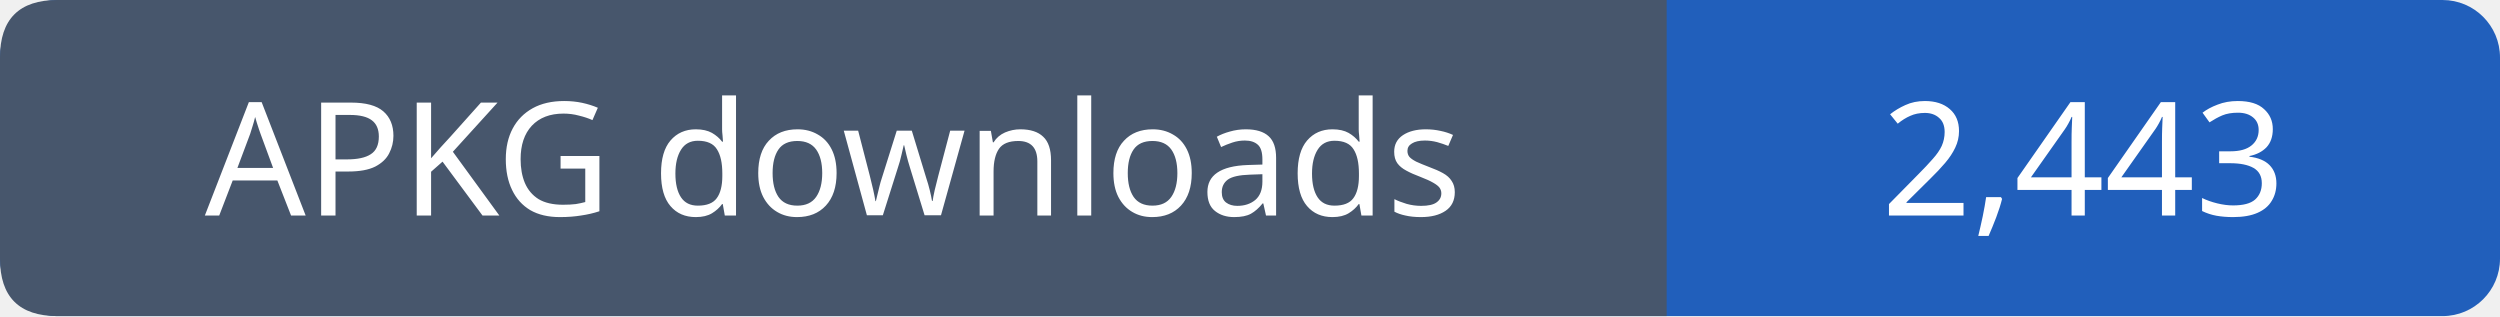
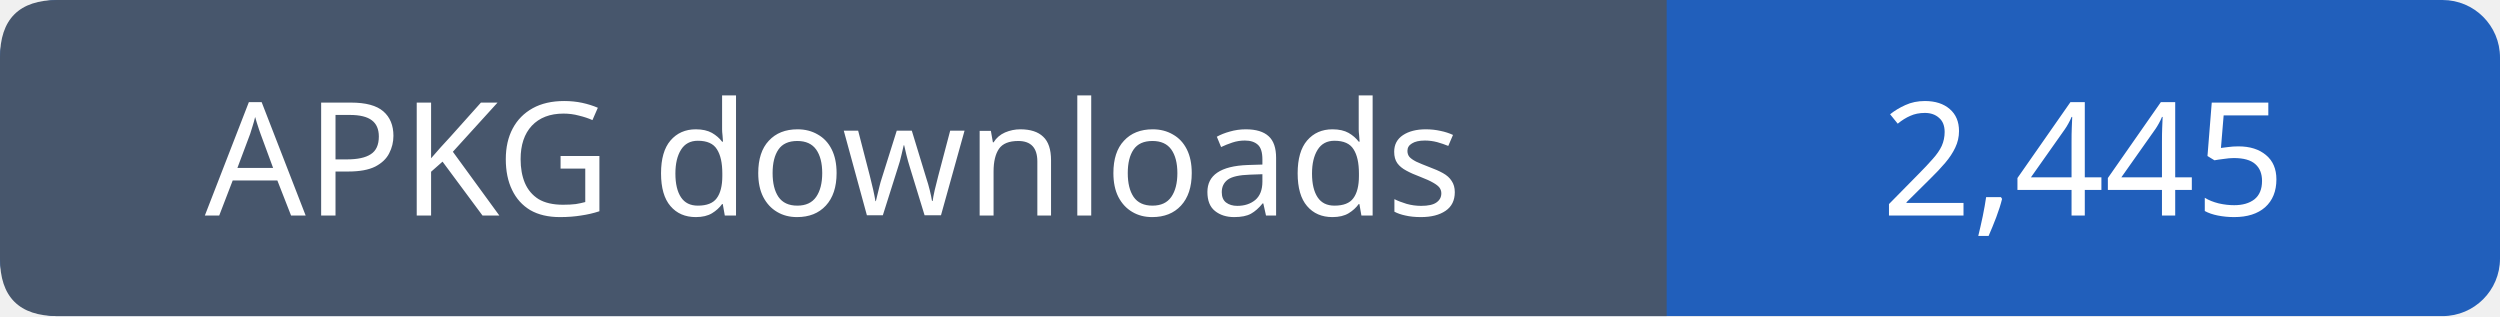
- <svg xmlns="http://www.w3.org/2000/svg" width="174" height="22" viewBox="0 0 174 22" role="img" aria-label="APKG downloads: 2,443">
+ <svg xmlns="http://www.w3.org/2000/svg" width="174" height="22" viewBox="0 0 174 22" role="img" aria-label="APKG downloads: 2,445">
  <rect width="174" height="22" rx="4" fill="#215fbb" />
  <path fill="#47566c" d="M4 0h112v22H4q-4 0-4-4V4q0-4 4-4" />
  <g font-family="Verdana,sans-serif" font-size="11" fill="white" text-anchor="middle">
    <text x="58.0" y="15">APKG downloads</text>
-     <text x="145.0" y="15">2,443</text>
+     <text x="145.0" y="15">2,445</text>
  </g>
</svg>
